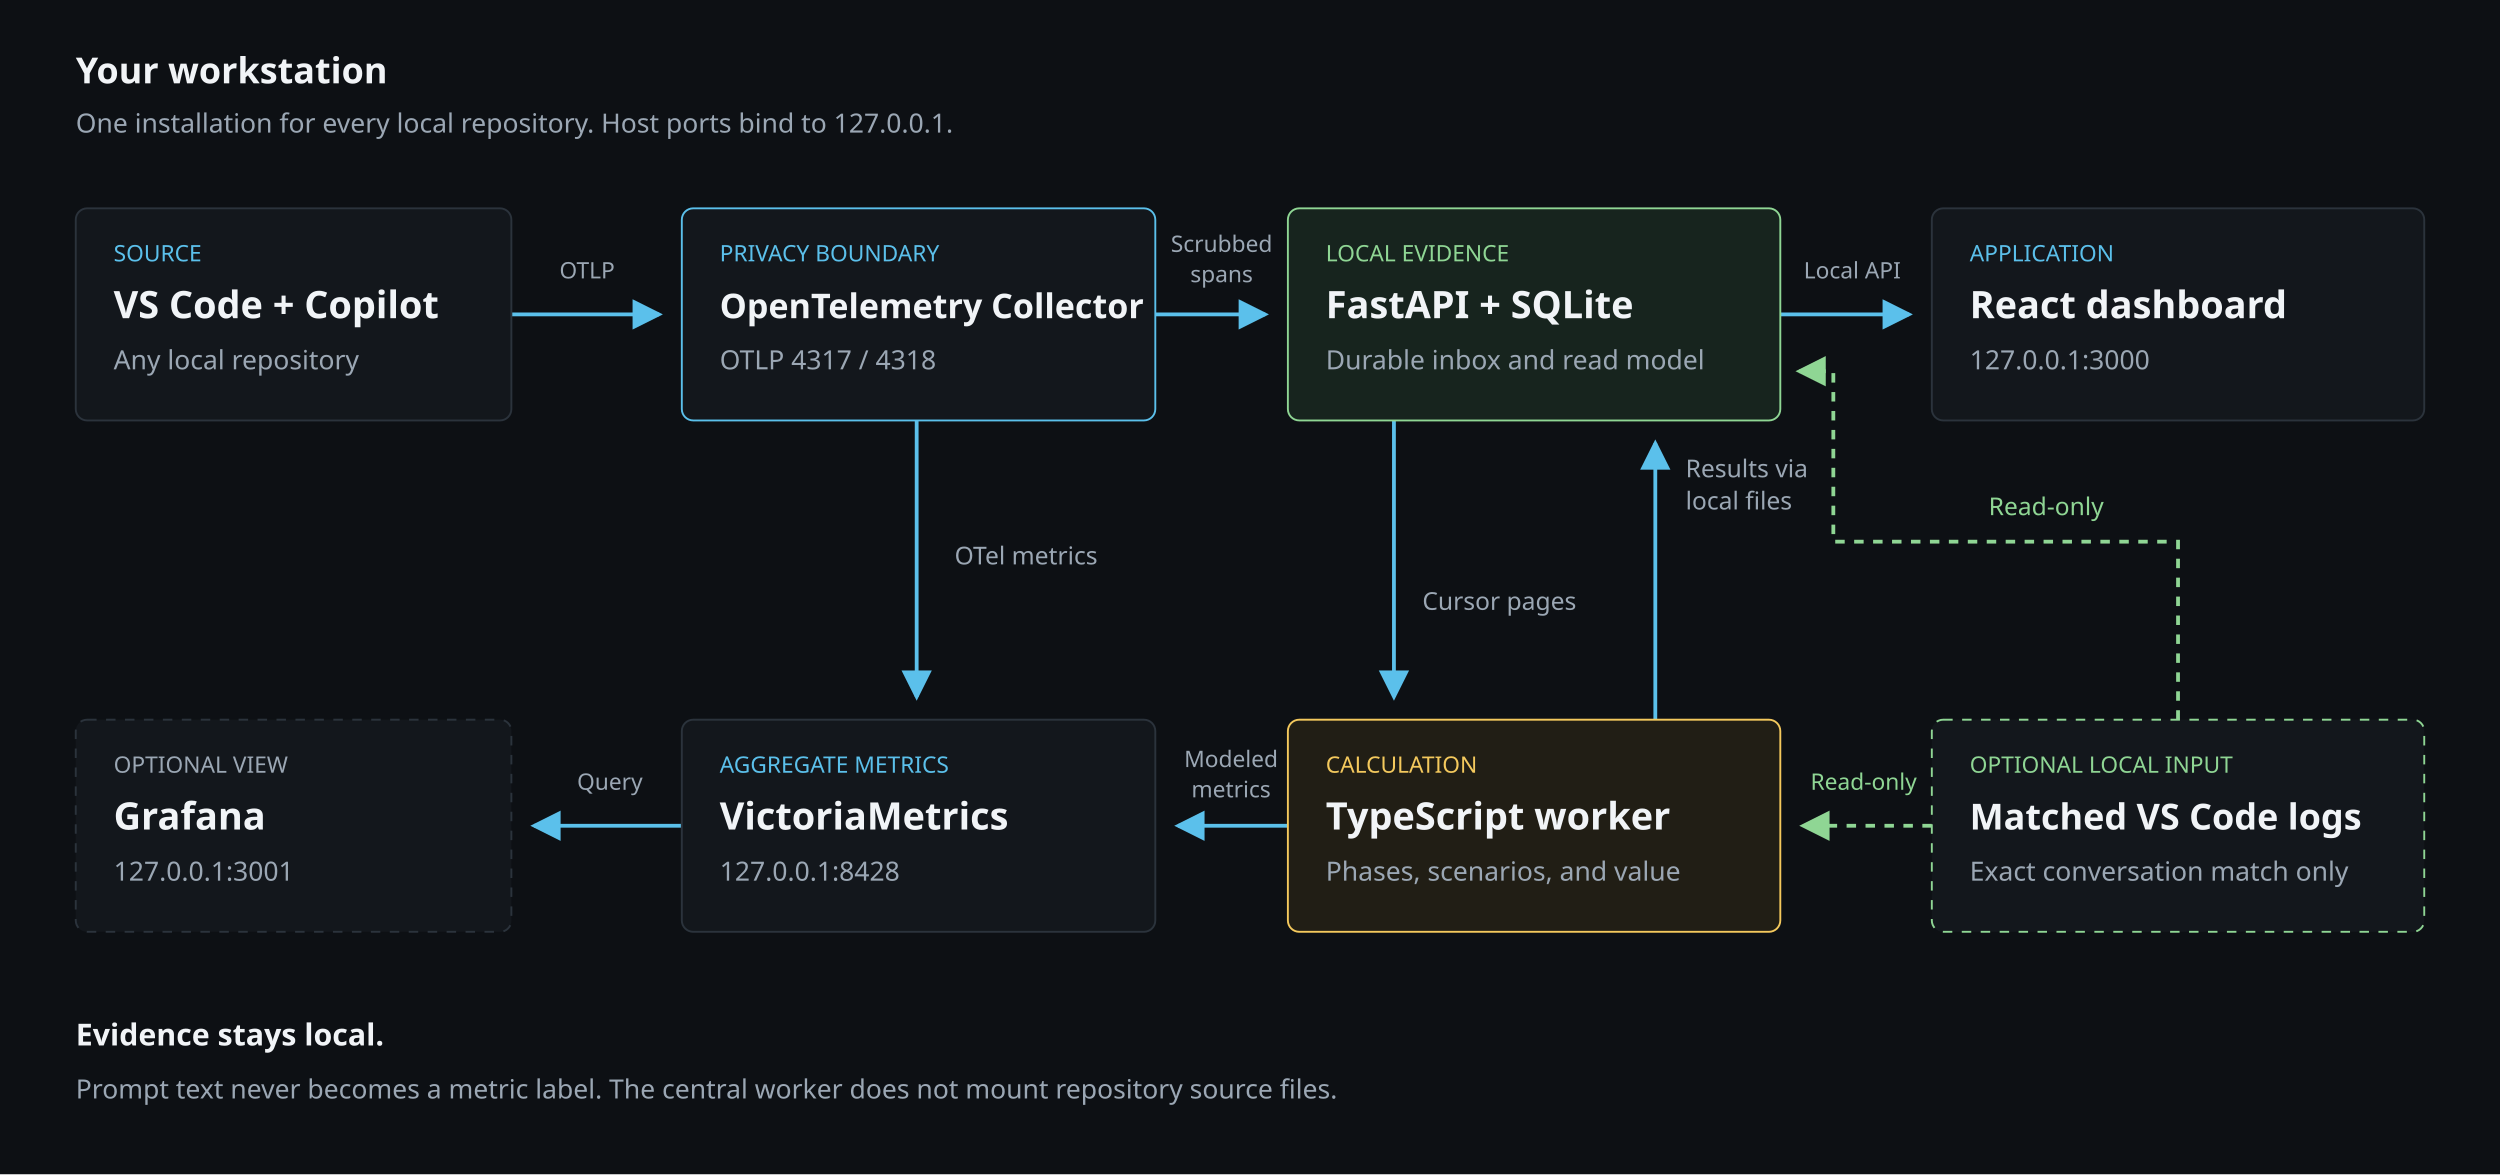
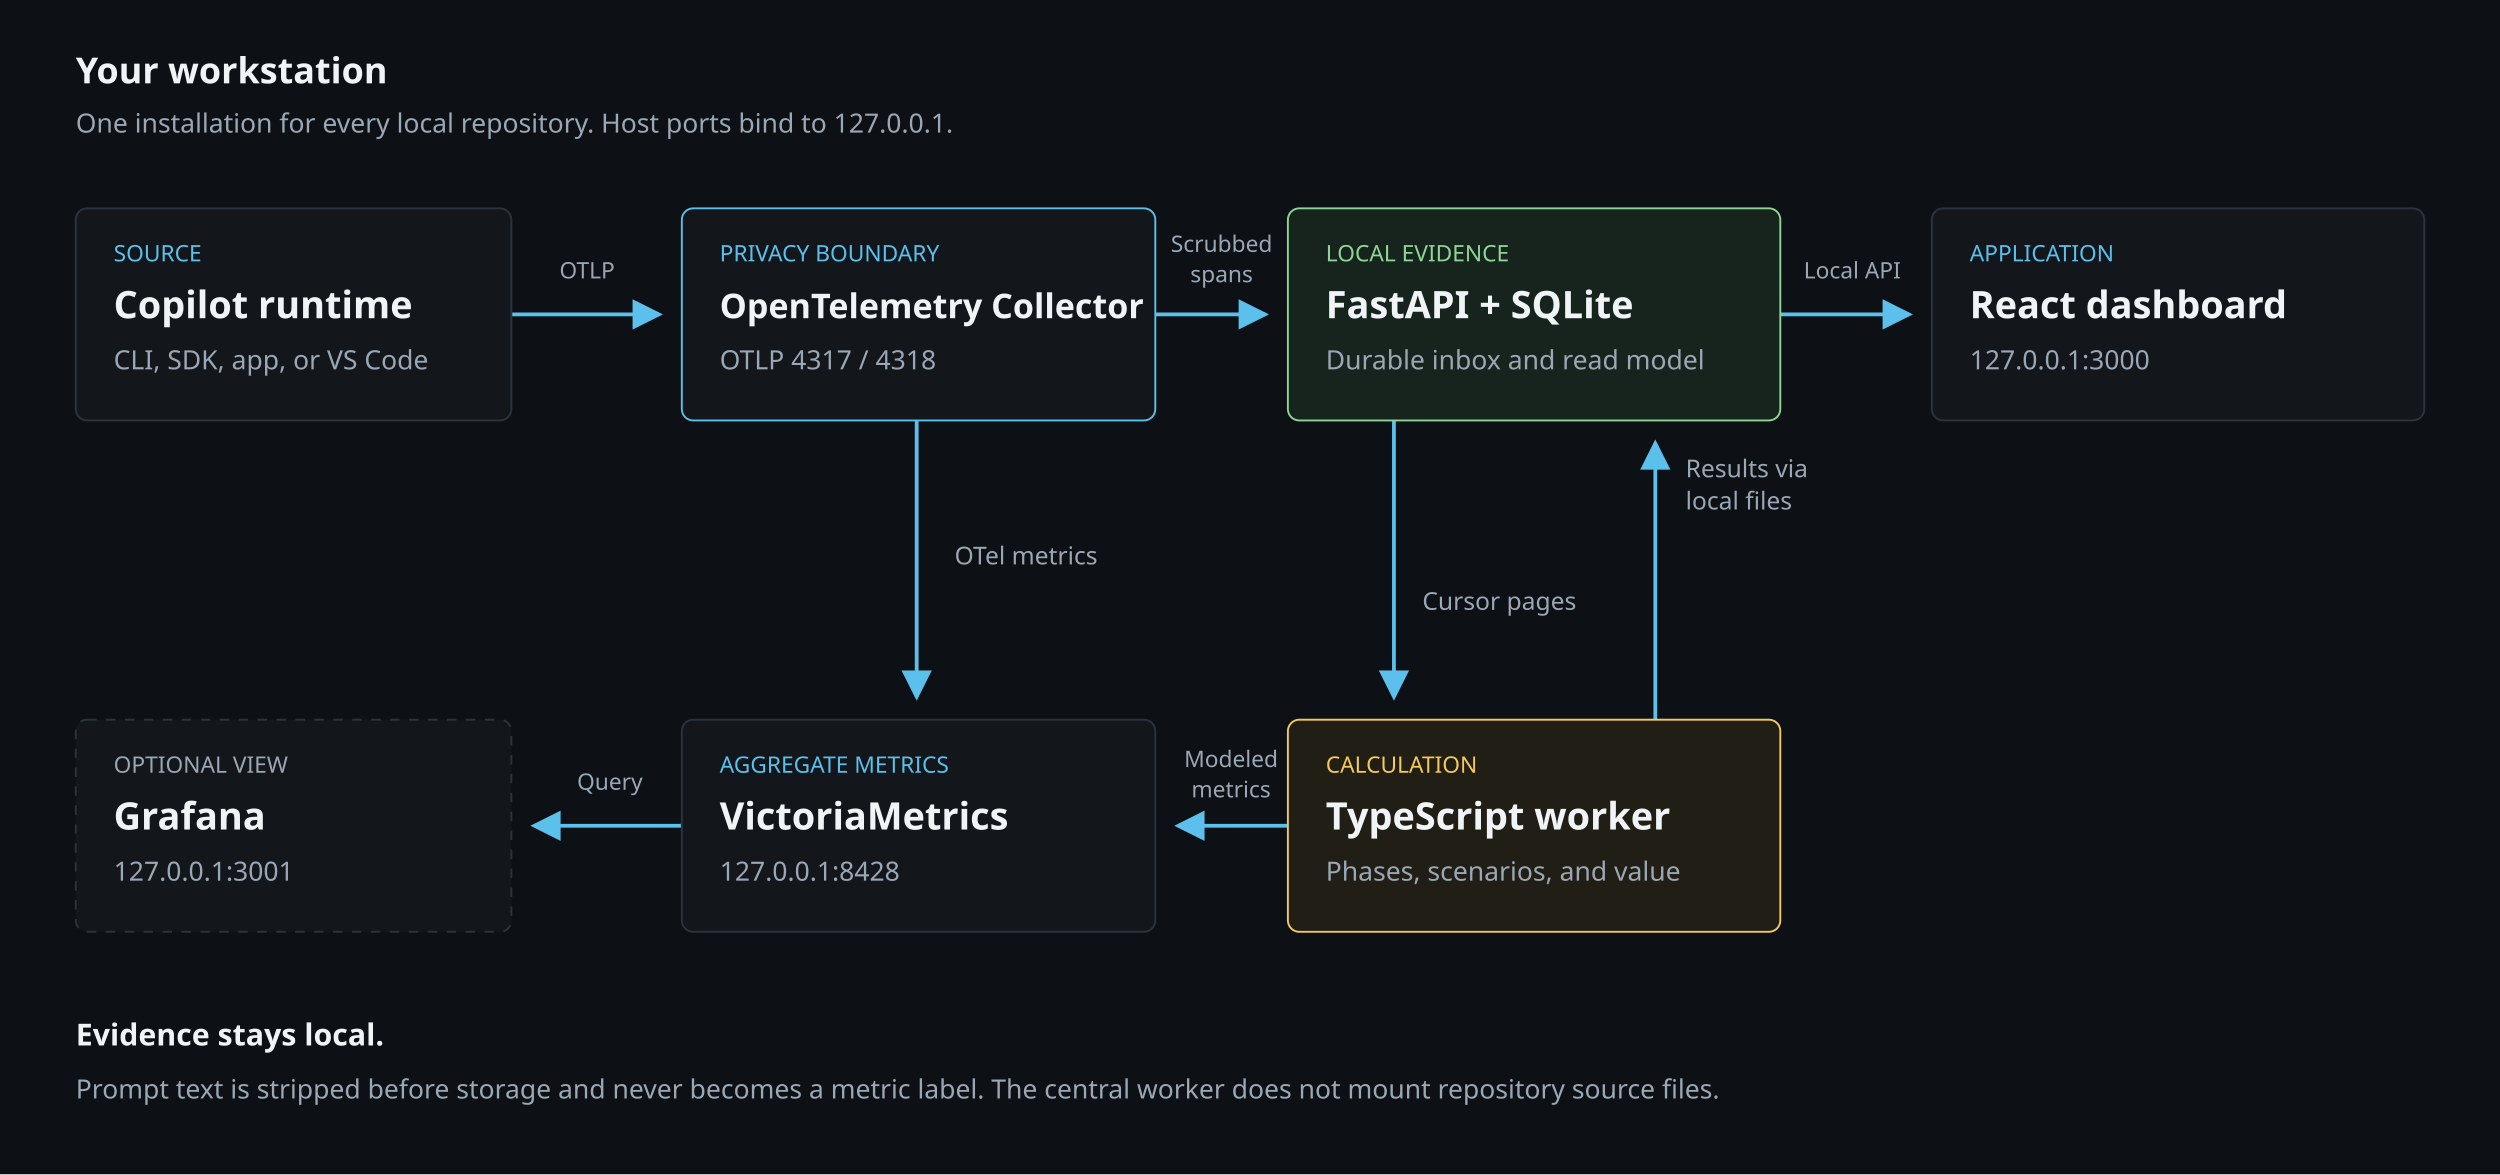
<svg xmlns="http://www.w3.org/2000/svg" width="1320" height="620" viewBox="0 0 1320 620" role="img" aria-labelledby="diagram-title diagram-description">
  <defs>
    <marker id="arrow" markerWidth="8" markerHeight="8" refX="7" refY="4" orient="auto" markerUnits="strokeWidth">
      <path d="M0 0L8 4L0 8Z" fill="#5bc0eb" />
-     </marker>
-     <marker id="optional-arrow" markerWidth="8" markerHeight="8" refX="7" refY="4" orient="auto" markerUnits="strokeWidth">
-       <path d="M0 0L8 4L0 8Z" fill="#8fd694" />
    </marker>
  </defs>
  <rect width="1320" height="620" fill="#0d1014" />
  <g font-family="Aptos, IBM Plex Sans, sans-serif" fill="#f1f4f7">
    <text x="40" y="44" font-size="19" font-weight="700">Your workstation</text>
    <text x="40" y="70" font-size="14" fill="#9ba7b4">One installation for every local repository. Host ports bind to 127.0.0.1.</text>
    <g fill="none" stroke="#5bc0eb" stroke-width="2" marker-end="url(#arrow)">
      <path data-from="copilot" data-to="collector" d="M270 166H348" />
      <path data-from="collector" data-to="api" d="M610 166H668" />
      <path data-from="api" data-to="dashboard" d="M940 166H1008" />
      <path data-from="api" data-to="worker" d="M736 222V368" />
      <path data-from="worker" data-to="api" d="M874 380V234" />
      <path data-from="collector" data-to="metrics" d="M484 222V368" />
      <path data-from="worker" data-to="metrics" d="M680 436H622" />
      <path data-from="metrics" data-to="grafana" d="M360 436H282" />
    </g>
-     <g fill="none" stroke="#8fd694" stroke-width="2" stroke-dasharray="5 5" marker-end="url(#optional-arrow)">
-       <path data-from="turn-logs" data-to="worker" d="M1020 436H952" />
-       <path data-from="turn-logs" data-to="api" d="M1150 380V286H968V196H950" />
-     </g>
    <g font-size="12" fill="#9ba7b4" text-anchor="middle">
      <text x="310" y="147">OTLP</text>
      <text x="645" y="133">Scrubbed<tspan x="645" dy="16">spans</tspan>
      </text>
      <text x="978" y="147">Local API</text>
      <text x="322" y="417">Query</text>
      <text x="650" y="405">Modeled<tspan x="650" dy="16">metrics</tspan>
      </text>
-       <text x="984" y="417" fill="#8fd694">Read-only</text>
    </g>
    <g font-size="13" fill="#9ba7b4">
      <text x="504" y="298">OTel metrics</text>
      <text x="751" y="322">Cursor pages</text>
      <text x="890" y="252">Results via<tspan x="890" dy="17">local files</tspan>
      </text>
-       <text x="1050" y="272" fill="#8fd694">Read-only</text>
    </g>
    <g id="copilot">
      <rect x="40" y="110" width="230" height="112" rx="6" fill="#13171c" stroke="#2b333c" />
      <text x="60" y="138" font-size="12" fill="#5bc0eb">SOURCE</text>
-       <text x="60" y="168" font-size="20" font-weight="700">VS Code + Copilot</text>
-       <text x="60" y="195" font-size="14" fill="#9ba7b4">Any local repository</text>
+       <text x="60" y="168" font-size="20" font-weight="700">Copilot runtime</text>
+       <text x="60" y="195" font-size="14" fill="#9ba7b4">CLI, SDK, app, or VS Code</text>
    </g>
    <g id="collector">
      <rect x="360" y="110" width="250" height="112" rx="6" fill="#13171c" stroke="#5bc0eb" />
      <text x="380" y="138" font-size="12" fill="#5bc0eb">PRIVACY BOUNDARY</text>
      <text x="380" y="168" font-size="18" font-weight="700">OpenTelemetry Collector</text>
      <text x="380" y="195" font-size="14" fill="#9ba7b4">OTLP 4317 / 4318</text>
    </g>
    <g id="api">
      <rect x="680" y="110" width="260" height="112" rx="6" fill="#17241e" stroke="#8fd694" />
      <text x="700" y="138" font-size="12" fill="#8fd694">LOCAL EVIDENCE</text>
      <text x="700" y="168" font-size="20" font-weight="700">FastAPI + SQLite</text>
      <text x="700" y="195" font-size="14" fill="#9ba7b4">Durable inbox and read model</text>
    </g>
    <g id="dashboard">
      <rect x="1020" y="110" width="260" height="112" rx="6" fill="#13171c" stroke="#2b333c" />
      <text x="1040" y="138" font-size="12" fill="#5bc0eb">APPLICATION</text>
      <text x="1040" y="168" font-size="20" font-weight="700">React dashboard</text>
      <text x="1040" y="195" font-size="14" fill="#9ba7b4">127.0.0.1:3000</text>
    </g>
    <g id="grafana">
      <rect x="40" y="380" width="230" height="112" rx="6" fill="#13171c" stroke="#2b333c" stroke-dasharray="5 5" />
      <text x="60" y="408" font-size="12" fill="#9ba7b4">OPTIONAL VIEW</text>
      <text x="60" y="438" font-size="20" font-weight="700">Grafana</text>
      <text x="60" y="465" font-size="14" fill="#9ba7b4">127.0.0.1:3001</text>
    </g>
    <g id="metrics">
      <rect x="360" y="380" width="250" height="112" rx="6" fill="#13171c" stroke="#2b333c" />
      <text x="380" y="408" font-size="12" fill="#5bc0eb">AGGREGATE METRICS</text>
      <text x="380" y="438" font-size="20" font-weight="700">VictoriaMetrics</text>
      <text x="380" y="465" font-size="14" fill="#9ba7b4">127.0.0.1:8428</text>
    </g>
    <g id="worker">
      <rect x="680" y="380" width="260" height="112" rx="6" fill="#211e15" stroke="#f4c95d" />
      <text x="700" y="408" font-size="12" fill="#f4c95d">CALCULATION</text>
      <text x="700" y="438" font-size="20" font-weight="700">TypeScript worker</text>
      <text x="700" y="465" font-size="14" fill="#9ba7b4">Phases, scenarios, and value</text>
    </g>
-     <g id="turn-logs">
-       <rect x="1020" y="380" width="260" height="112" rx="6" fill="#13171c" stroke="#8fd694" stroke-dasharray="5 5" />
-       <text x="1040" y="408" font-size="12" fill="#8fd694">OPTIONAL LOCAL INPUT</text>
-       <text x="1040" y="438" font-size="19" font-weight="700">Matched VS Code logs</text>
-       <text x="1040" y="465" font-size="14" fill="#9ba7b4">Exact conversation match only</text>
-     </g>
    <text x="40" y="552" font-size="16" font-weight="700">Evidence stays local.</text>
-     <text x="40" y="580" font-size="14" fill="#9ba7b4">Prompt text never becomes a metric label. The central worker does not mount repository source files.</text>
+     <text x="40" y="580" font-size="14" fill="#9ba7b4">Prompt text is stripped before storage and never becomes a metric label. The central worker does not mount repository source files.</text>
  </g>
</svg>
